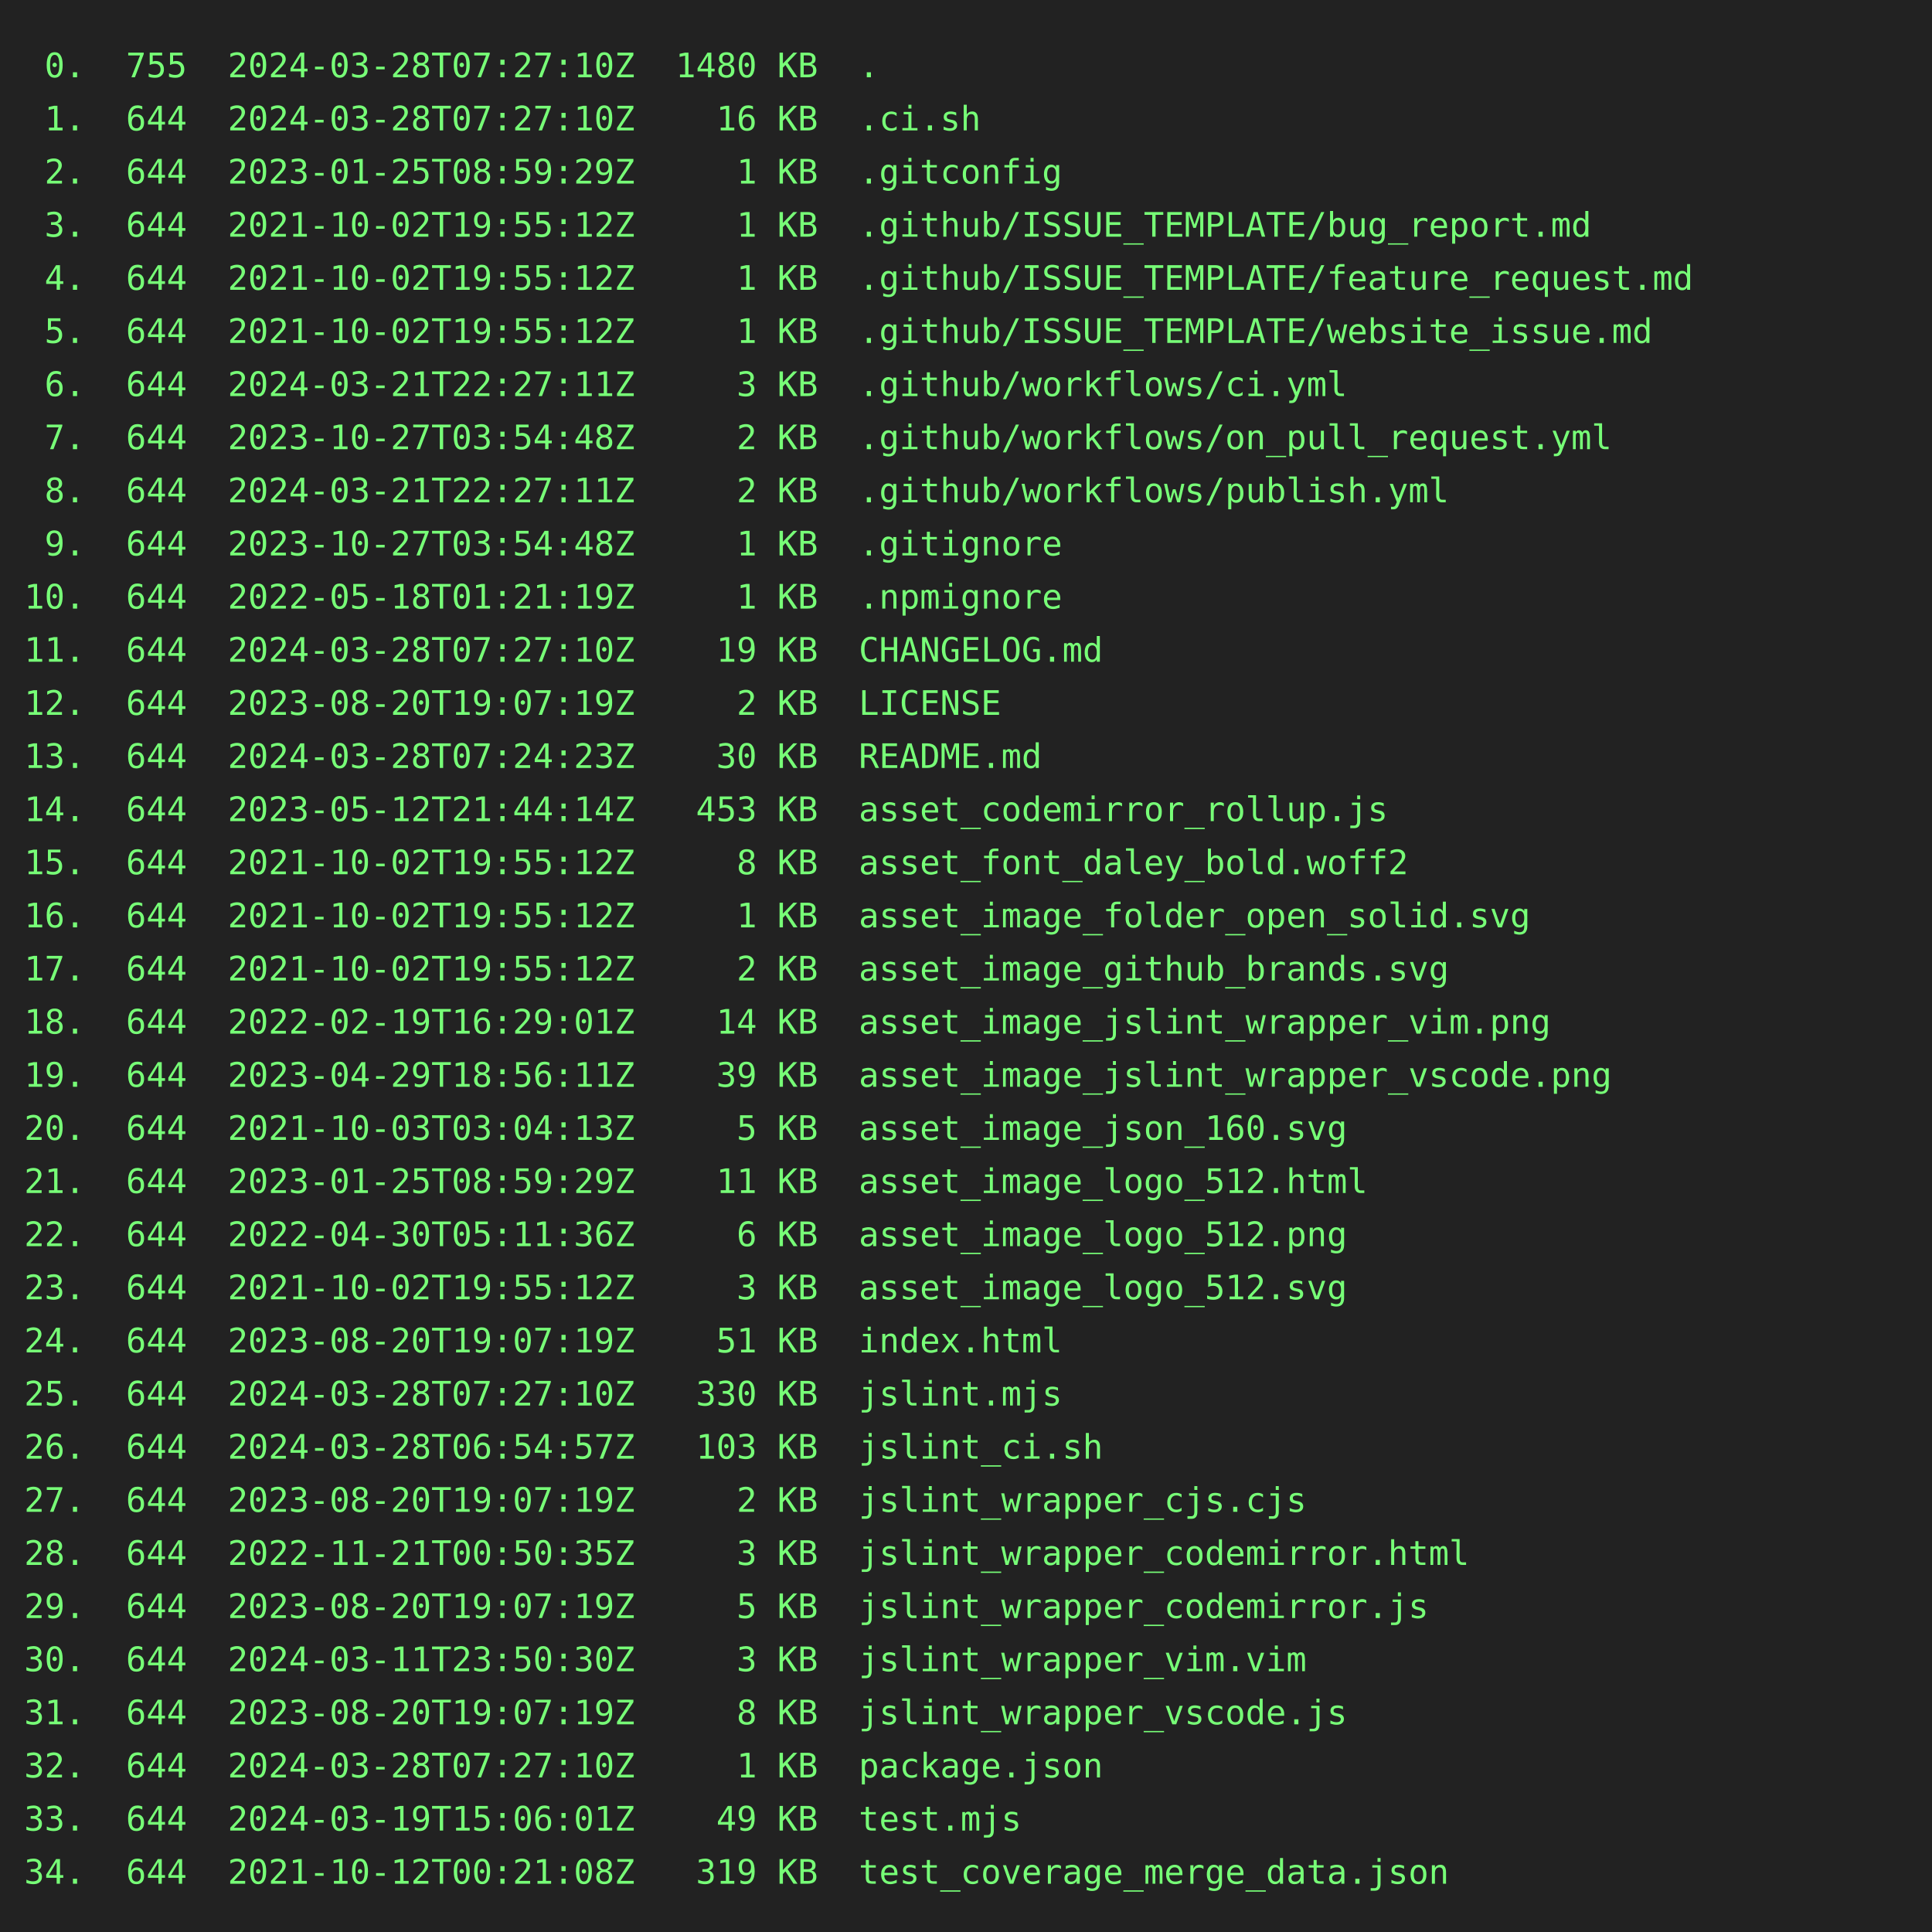
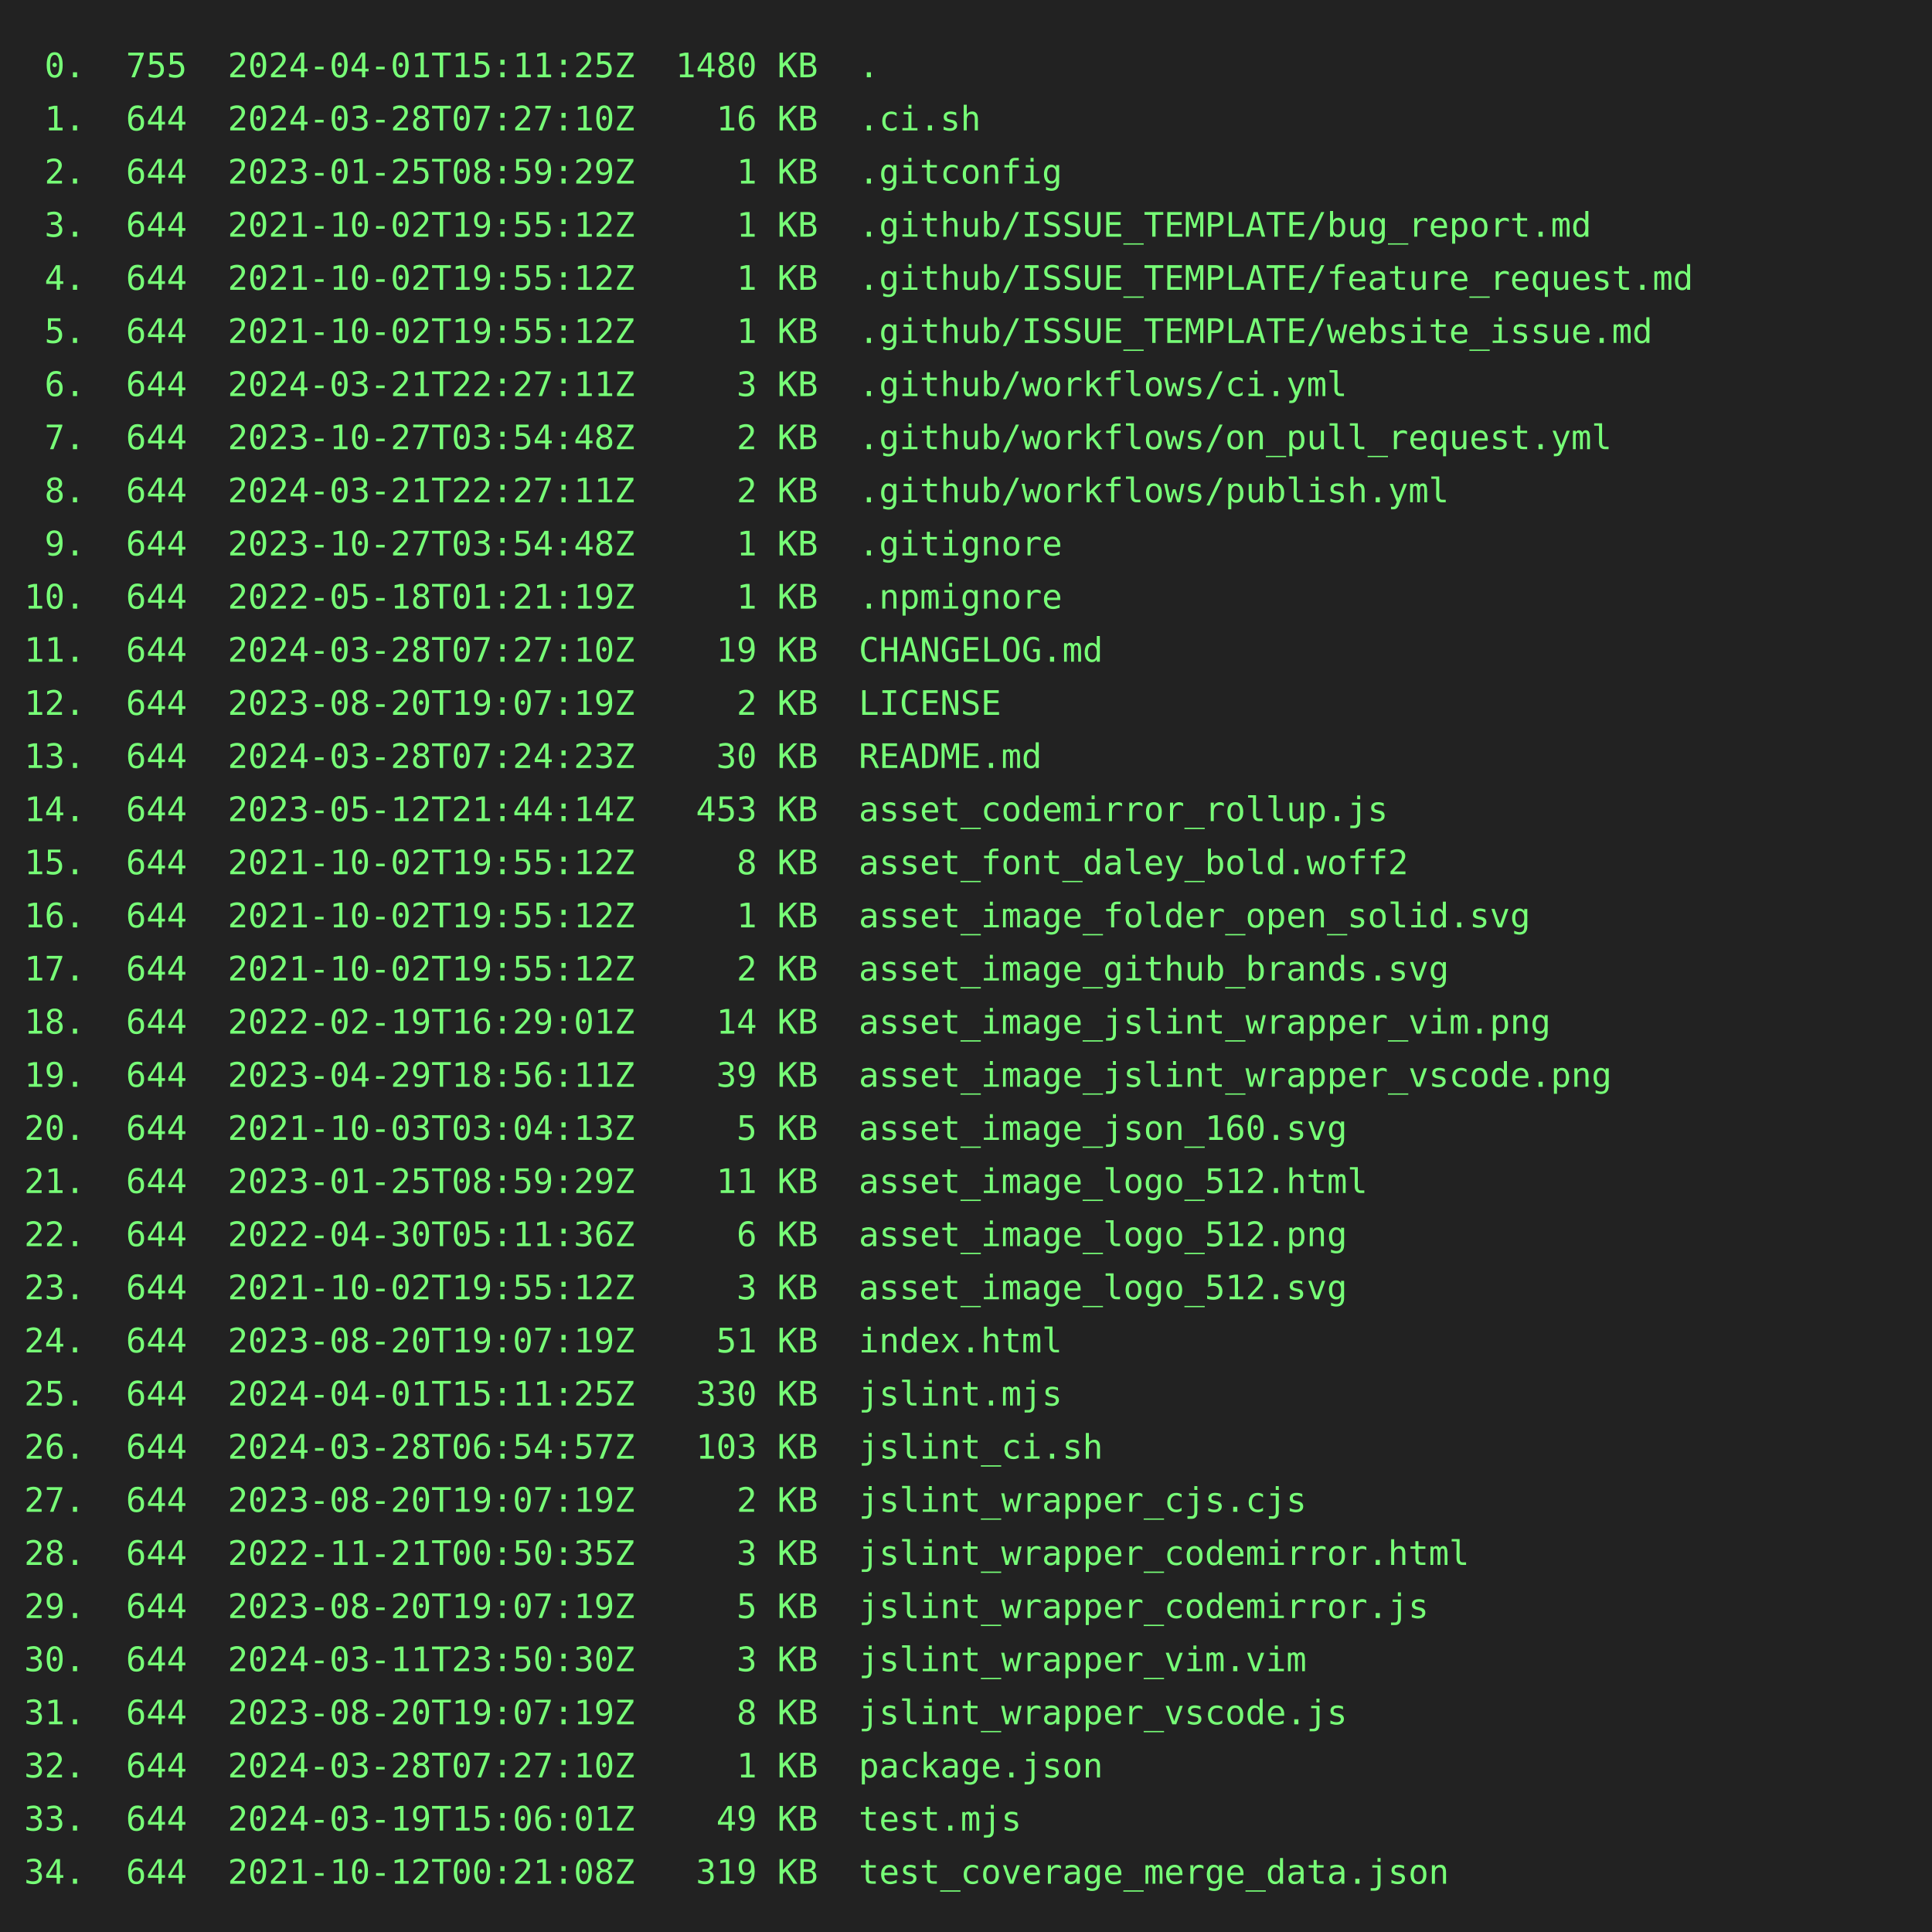
<svg xmlns="http://www.w3.org/2000/svg" height="800" width="800">
  <rect height="800" fill="#222" width="800" />
  <text fill="#7f7" font-family="consolas, menlo, monospace" font-size="14" xml:space="preserve">
-     <tspan lengthAdjust="spacingAndGlyphs" textLength="768" x="10" y="32"> 0.  755  2024-03-28T07:27:10Z  1480 KB  .                                                       </tspan>
+     <tspan lengthAdjust="spacingAndGlyphs" textLength="768" x="10" y="32"> 0.  755  2024-04-01T15:11:25Z  1480 KB  .                                                       </tspan>
    <tspan lengthAdjust="spacingAndGlyphs" textLength="768" x="10" y="54"> 1.  644  2024-03-28T07:27:10Z    16 KB  .ci.sh                                                  </tspan>
    <tspan lengthAdjust="spacingAndGlyphs" textLength="768" x="10" y="76"> 2.  644  2023-01-25T08:59:29Z     1 KB  .gitconfig                                              </tspan>
    <tspan lengthAdjust="spacingAndGlyphs" textLength="768" x="10" y="98"> 3.  644  2021-10-02T19:55:12Z     1 KB  .github/ISSUE_TEMPLATE/bug_report.md                    </tspan>
    <tspan lengthAdjust="spacingAndGlyphs" textLength="768" x="10" y="120"> 4.  644  2021-10-02T19:55:12Z     1 KB  .github/ISSUE_TEMPLATE/feature_request.md               </tspan>
    <tspan lengthAdjust="spacingAndGlyphs" textLength="768" x="10" y="142"> 5.  644  2021-10-02T19:55:12Z     1 KB  .github/ISSUE_TEMPLATE/website_issue.md                 </tspan>
    <tspan lengthAdjust="spacingAndGlyphs" textLength="768" x="10" y="164"> 6.  644  2024-03-21T22:27:11Z     3 KB  .github/workflows/ci.yml                                </tspan>
    <tspan lengthAdjust="spacingAndGlyphs" textLength="768" x="10" y="186"> 7.  644  2023-10-27T03:54:48Z     2 KB  .github/workflows/on_pull_request.yml                   </tspan>
    <tspan lengthAdjust="spacingAndGlyphs" textLength="768" x="10" y="208"> 8.  644  2024-03-21T22:27:11Z     2 KB  .github/workflows/publish.yml                           </tspan>
    <tspan lengthAdjust="spacingAndGlyphs" textLength="768" x="10" y="230"> 9.  644  2023-10-27T03:54:48Z     1 KB  .gitignore                                              </tspan>
    <tspan lengthAdjust="spacingAndGlyphs" textLength="768" x="10" y="252">10.  644  2022-05-18T01:21:19Z     1 KB  .npmignore                                              </tspan>
    <tspan lengthAdjust="spacingAndGlyphs" textLength="768" x="10" y="274">11.  644  2024-03-28T07:27:10Z    19 KB  CHANGELOG.md                                            </tspan>
    <tspan lengthAdjust="spacingAndGlyphs" textLength="768" x="10" y="296">12.  644  2023-08-20T19:07:19Z     2 KB  LICENSE                                                 </tspan>
    <tspan lengthAdjust="spacingAndGlyphs" textLength="768" x="10" y="318">13.  644  2024-03-28T07:24:23Z    30 KB  README.md                                               </tspan>
    <tspan lengthAdjust="spacingAndGlyphs" textLength="768" x="10" y="340">14.  644  2023-05-12T21:44:14Z   453 KB  asset_codemirror_rollup.js                              </tspan>
    <tspan lengthAdjust="spacingAndGlyphs" textLength="768" x="10" y="362">15.  644  2021-10-02T19:55:12Z     8 KB  asset_font_daley_bold.woff2                             </tspan>
    <tspan lengthAdjust="spacingAndGlyphs" textLength="768" x="10" y="384">16.  644  2021-10-02T19:55:12Z     1 KB  asset_image_folder_open_solid.svg                       </tspan>
    <tspan lengthAdjust="spacingAndGlyphs" textLength="768" x="10" y="406">17.  644  2021-10-02T19:55:12Z     2 KB  asset_image_github_brands.svg                           </tspan>
    <tspan lengthAdjust="spacingAndGlyphs" textLength="768" x="10" y="428">18.  644  2022-02-19T16:29:01Z    14 KB  asset_image_jslint_wrapper_vim.png                      </tspan>
    <tspan lengthAdjust="spacingAndGlyphs" textLength="768" x="10" y="450">19.  644  2023-04-29T18:56:11Z    39 KB  asset_image_jslint_wrapper_vscode.png                   </tspan>
    <tspan lengthAdjust="spacingAndGlyphs" textLength="768" x="10" y="472">20.  644  2021-10-03T03:04:13Z     5 KB  asset_image_json_160.svg                                </tspan>
    <tspan lengthAdjust="spacingAndGlyphs" textLength="768" x="10" y="494">21.  644  2023-01-25T08:59:29Z    11 KB  asset_image_logo_512.html                               </tspan>
    <tspan lengthAdjust="spacingAndGlyphs" textLength="768" x="10" y="516">22.  644  2022-04-30T05:11:36Z     6 KB  asset_image_logo_512.png                                </tspan>
    <tspan lengthAdjust="spacingAndGlyphs" textLength="768" x="10" y="538">23.  644  2021-10-02T19:55:12Z     3 KB  asset_image_logo_512.svg                                </tspan>
    <tspan lengthAdjust="spacingAndGlyphs" textLength="768" x="10" y="560">24.  644  2023-08-20T19:07:19Z    51 KB  index.html                                              </tspan>
-     <tspan lengthAdjust="spacingAndGlyphs" textLength="768" x="10" y="582">25.  644  2024-03-28T07:27:10Z   330 KB  jslint.mjs                                              </tspan>
+     <tspan lengthAdjust="spacingAndGlyphs" textLength="768" x="10" y="582">25.  644  2024-04-01T15:11:25Z   330 KB  jslint.mjs                                              </tspan>
    <tspan lengthAdjust="spacingAndGlyphs" textLength="768" x="10" y="604">26.  644  2024-03-28T06:54:57Z   103 KB  jslint_ci.sh                                            </tspan>
    <tspan lengthAdjust="spacingAndGlyphs" textLength="768" x="10" y="626">27.  644  2023-08-20T19:07:19Z     2 KB  jslint_wrapper_cjs.cjs                                  </tspan>
    <tspan lengthAdjust="spacingAndGlyphs" textLength="768" x="10" y="648">28.  644  2022-11-21T00:50:35Z     3 KB  jslint_wrapper_codemirror.html                          </tspan>
    <tspan lengthAdjust="spacingAndGlyphs" textLength="768" x="10" y="670">29.  644  2023-08-20T19:07:19Z     5 KB  jslint_wrapper_codemirror.js                            </tspan>
    <tspan lengthAdjust="spacingAndGlyphs" textLength="768" x="10" y="692">30.  644  2024-03-11T23:50:30Z     3 KB  jslint_wrapper_vim.vim                                  </tspan>
    <tspan lengthAdjust="spacingAndGlyphs" textLength="768" x="10" y="714">31.  644  2023-08-20T19:07:19Z     8 KB  jslint_wrapper_vscode.js                                </tspan>
    <tspan lengthAdjust="spacingAndGlyphs" textLength="768" x="10" y="736">32.  644  2024-03-28T07:27:10Z     1 KB  package.json                                            </tspan>
    <tspan lengthAdjust="spacingAndGlyphs" textLength="768" x="10" y="758">33.  644  2024-03-19T15:06:01Z    49 KB  test.mjs                                                </tspan>
    <tspan lengthAdjust="spacingAndGlyphs" textLength="768" x="10" y="780">34.  644  2021-10-12T00:21:08Z   319 KB  test_coverage_merge_data.json                           </tspan>
  </text>
</svg>
